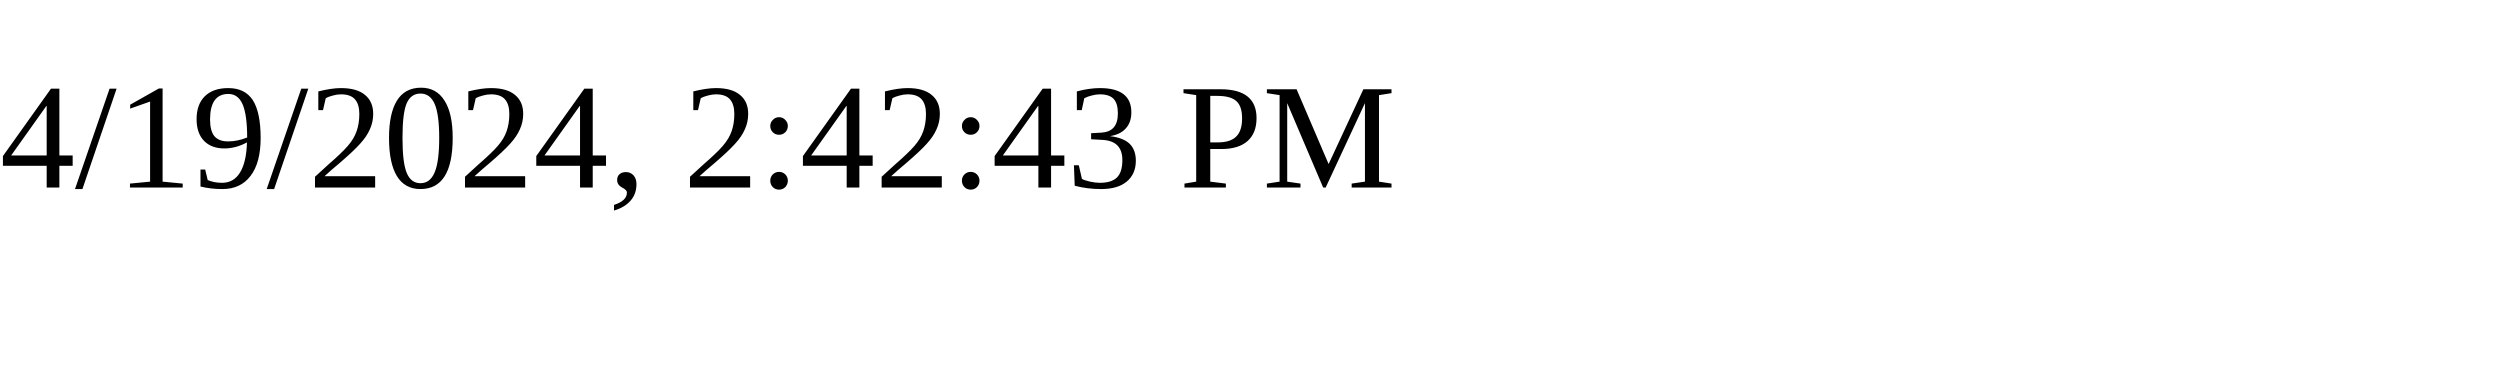
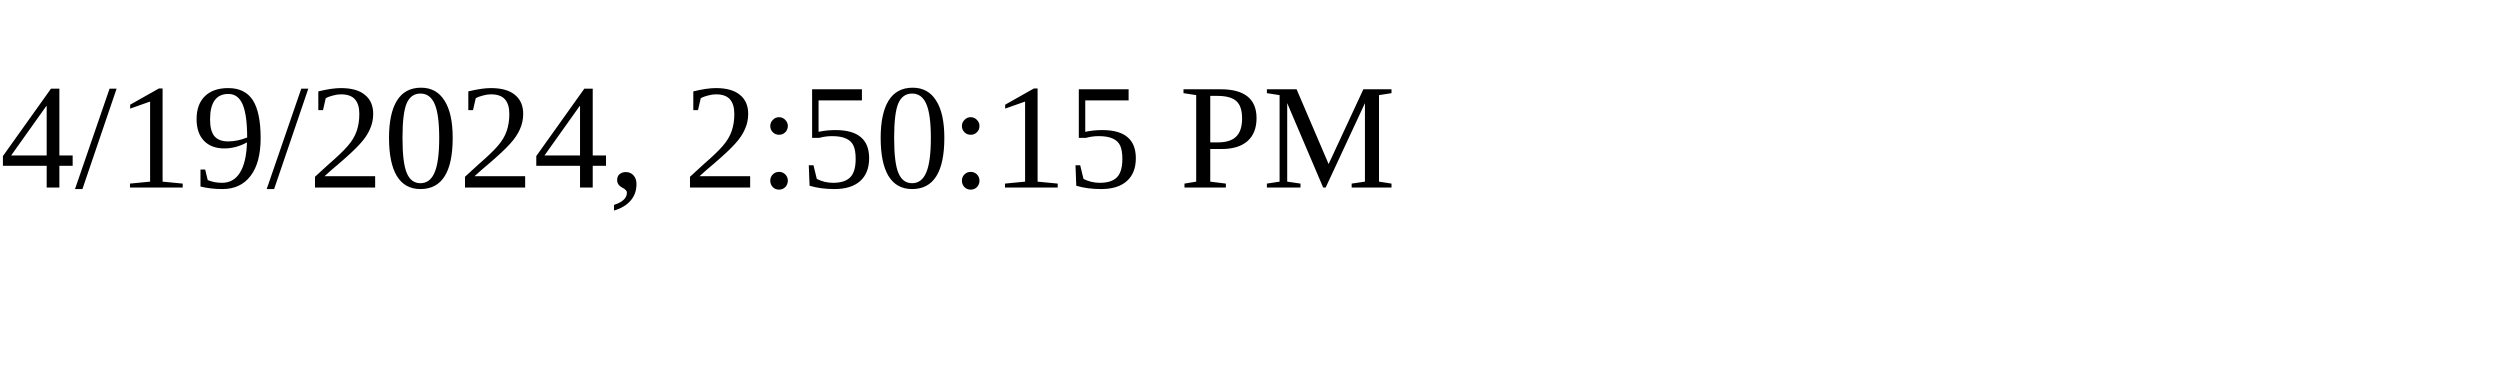
<svg xmlns="http://www.w3.org/2000/svg" height="30" width="200">
-   <text x="0" y="15">4/19/2024, 2:42:43 PM</text>
+   <text x="0" y="15">4/19/2024, 2:50:15 PM</text>
</svg>
